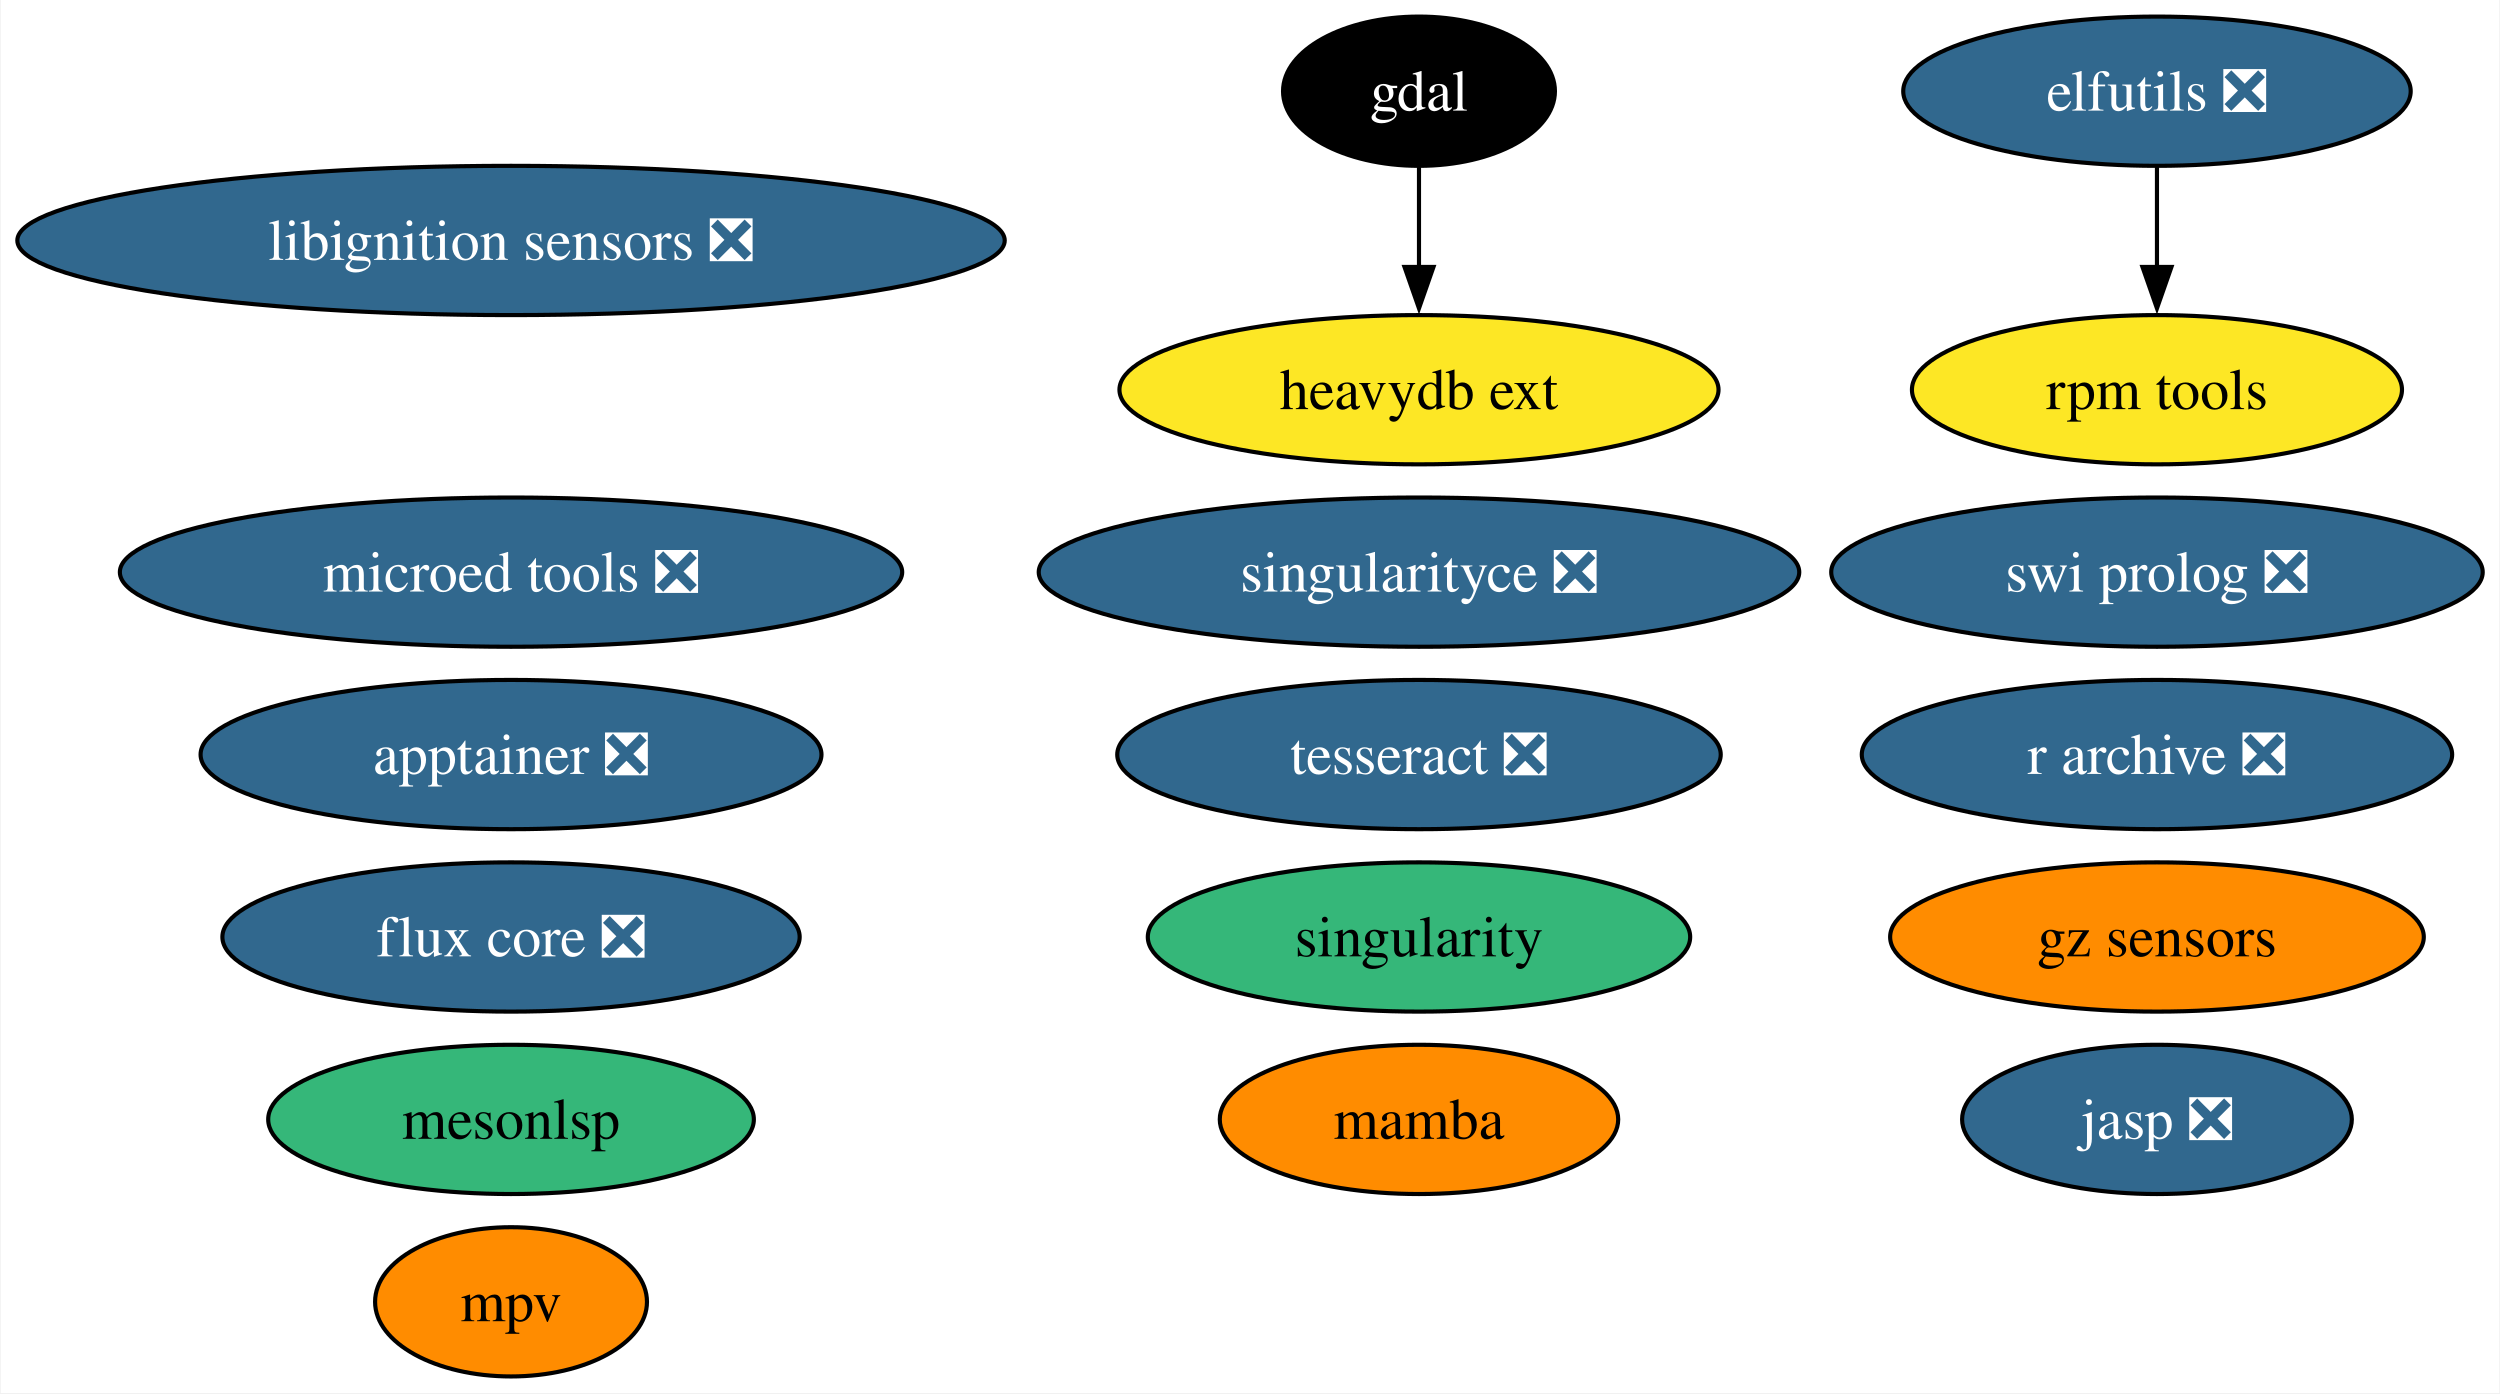
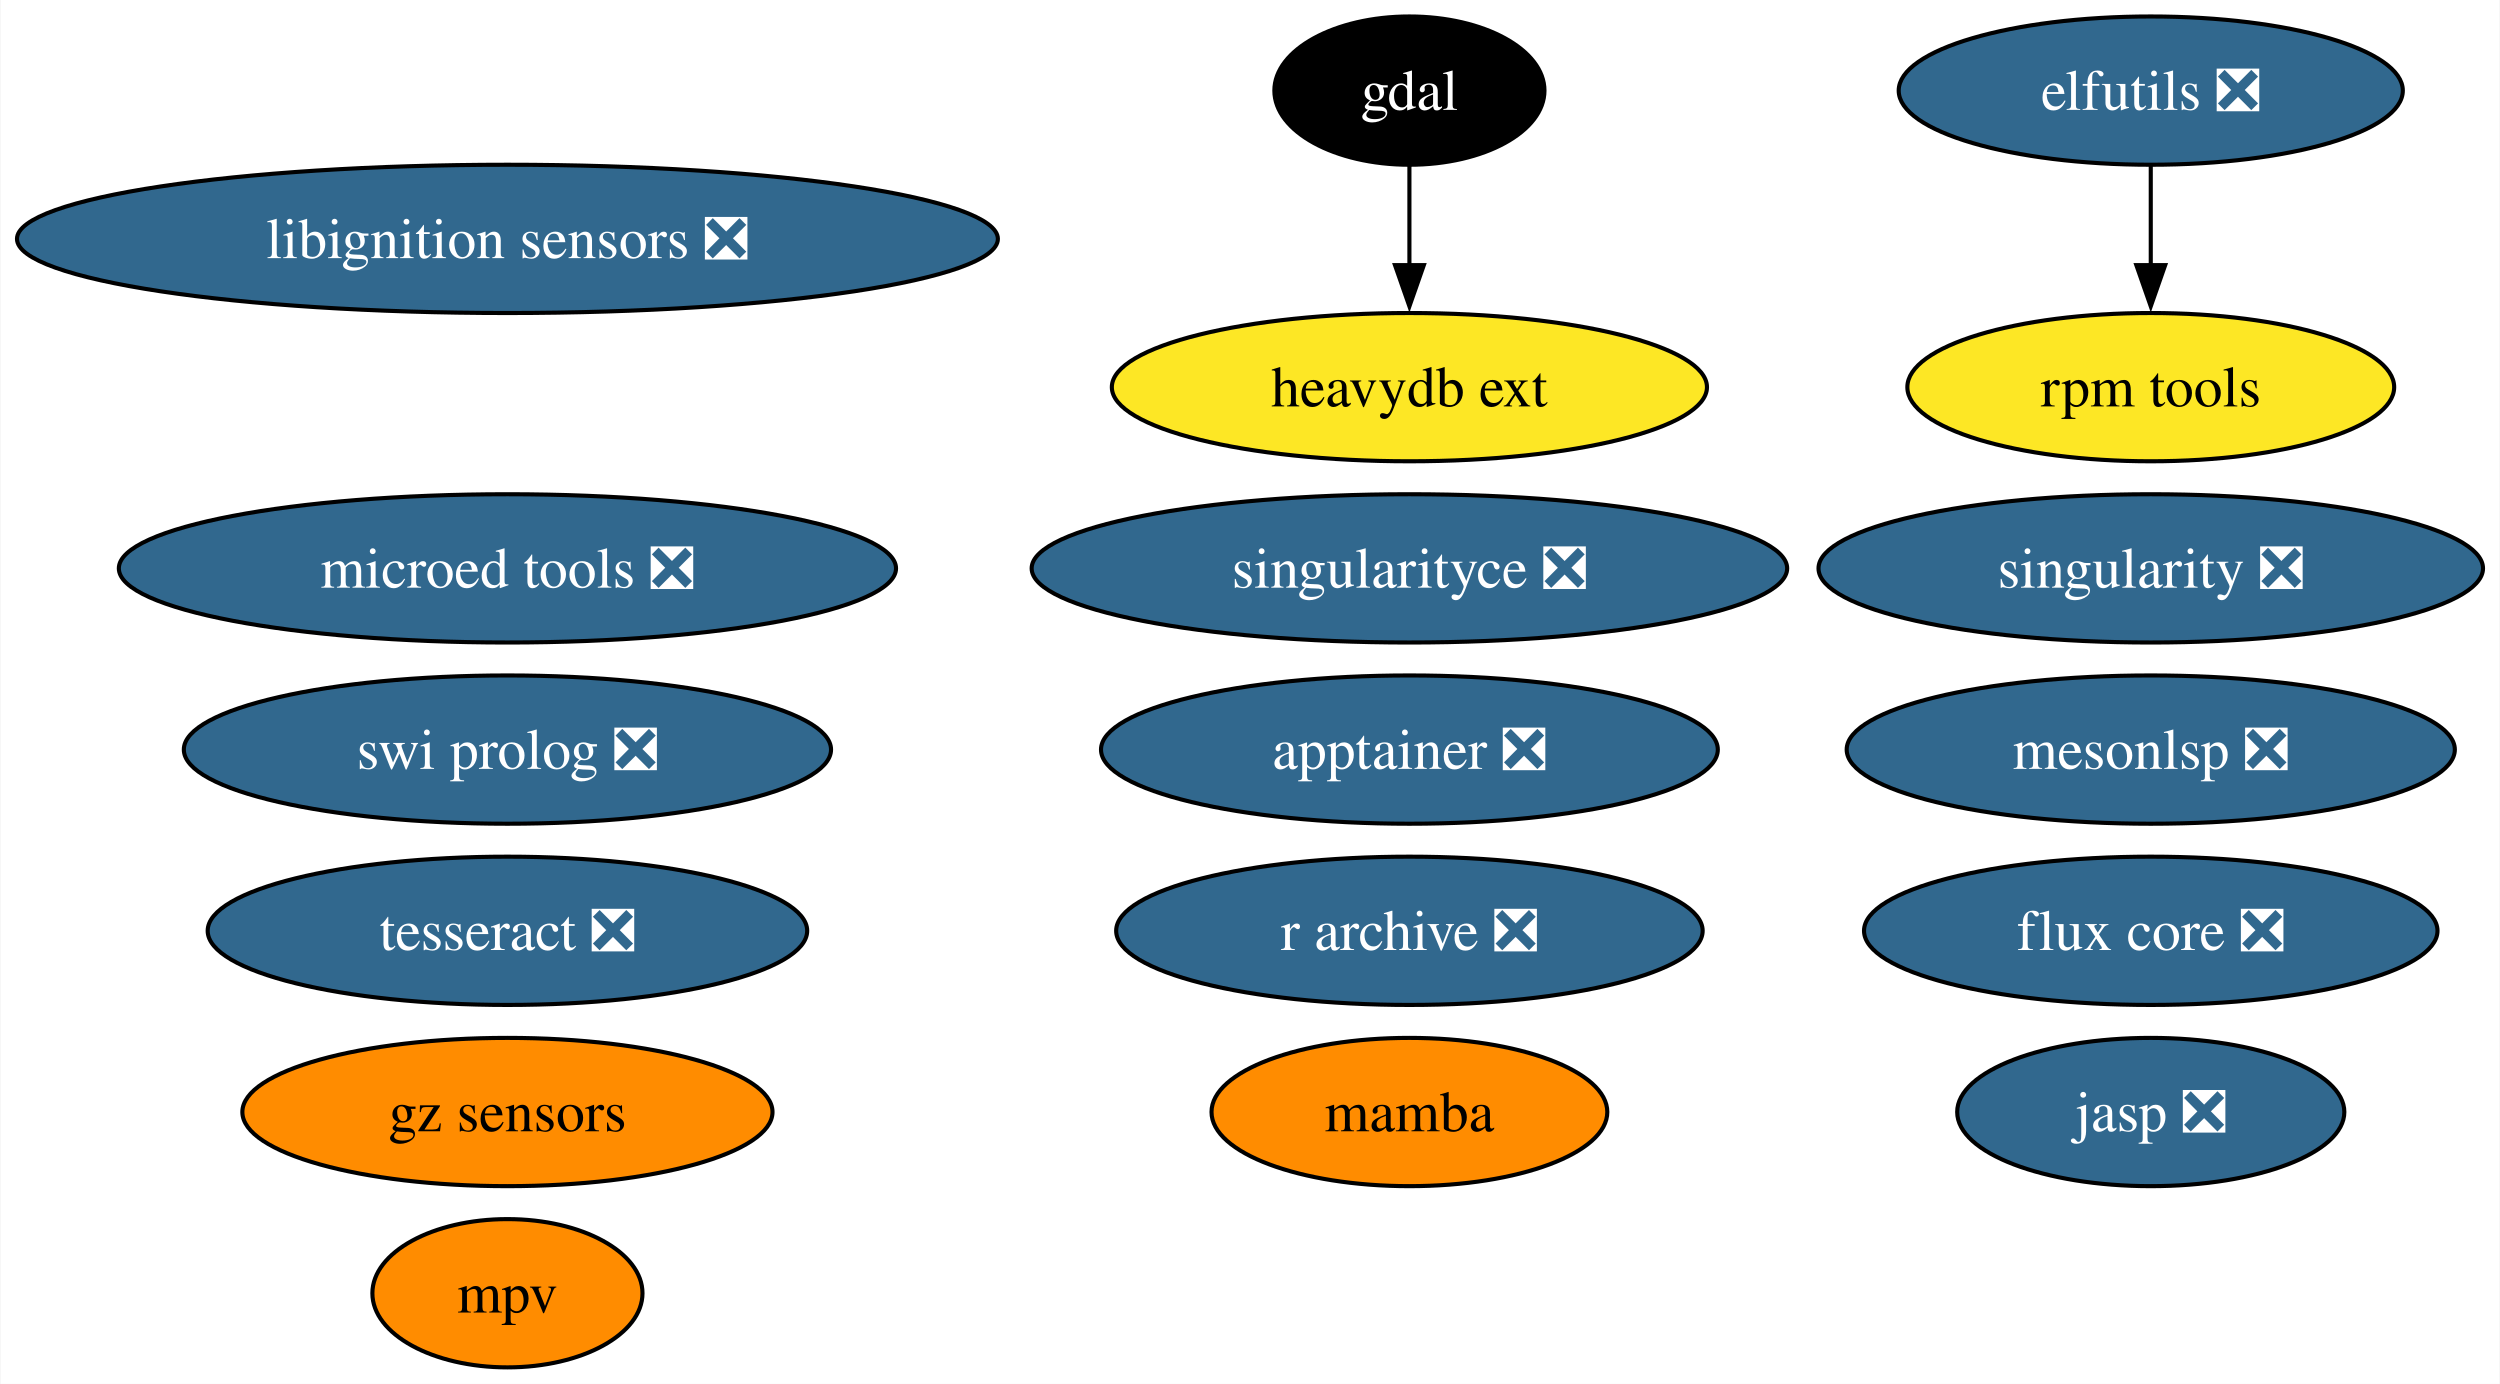
- <svg xmlns="http://www.w3.org/2000/svg" xmlns:xlink="http://www.w3.org/1999/xlink" width="603pt" height="336pt" viewBox="0.00 0.00 602.64 336.00">
+ <svg xmlns="http://www.w3.org/2000/svg" xmlns:xlink="http://www.w3.org/1999/xlink" width="607pt" height="336pt" viewBox="0.00 0.00 606.75 336.00">
  <g id="graph0" class="graph" transform="scale(1 1) rotate(0) translate(4 332)">
-     <polygon fill="white" stroke="none" points="-4,4 -4,-332 598.64,-332 598.64,4 -4,4" />
+     <polygon fill="white" stroke="none" points="-4,4 -4,-332 602.75,-332 602.75,4 -4,4" />
    <g id="node1" class="node">
      <g id="a_node1">
        <a xlink:href="https://github.com/conda-forge/elfutils-feedstock/pull/43" xlink:title="elfutils ❎">
-           <ellipse fill="#31688e" stroke="black" cx="516.08" cy="-310" rx="61.2" ry="18" />
-           <text text-anchor="middle" x="516.08" y="-305.32" font-family="Times,serif" font-size="14.00" fill="white">elfutils ❎</text>
+           <ellipse fill="#31688e" stroke="black" cx="518.08" cy="-310" rx="61.2" ry="18" />
+           <text text-anchor="middle" x="518.08" y="-305.32" font-family="Times,serif" font-size="14.00" fill="white">elfutils ❎</text>
        </a>
      </g>
    </g>
    <g id="node7" class="node">
      <g id="a_node7">
        <a xlink:href="https://github.com/conda-forge/rpm-tools-feedstock" xlink:title="rpm tools">
-           <ellipse fill="#fde725" stroke="black" cx="516.08" cy="-238" rx="59.1" ry="18" />
-           <text text-anchor="middle" x="516.08" y="-233.32" font-family="Times,serif" font-size="14.00">rpm tools</text>
+           <ellipse fill="#fde725" stroke="black" cx="518.08" cy="-238" rx="59.1" ry="18" />
+           <text text-anchor="middle" x="518.08" y="-233.32" font-family="Times,serif" font-size="14.00">rpm tools</text>
        </a>
      </g>
    </g>
    <g id="edge1" class="edge">
-       <path fill="none" stroke="black" d="M516.08,-291.7C516.08,-284.41 516.08,-275.73 516.08,-267.54" />
-       <polygon fill="black" stroke="black" points="519.58,-267.62 516.08,-257.62 512.58,-267.62 519.58,-267.62" />
+       <path fill="none" stroke="black" d="M518.08,-291.7C518.08,-284.41 518.08,-275.73 518.08,-267.54" />
+       <polygon fill="black" stroke="black" points="521.58,-267.62 518.08,-257.62 514.58,-267.62 521.58,-267.62" />
    </g>
    <g id="node2" class="node">
      <g id="a_node2">
        <a xlink:href="https://github.com/conda-forge/gdal-feedstock" xlink:title="gdal">
          <ellipse fill="#000000" stroke="black" cx="338.08" cy="-310" rx="32.79" ry="18" />
          <text text-anchor="middle" x="338.08" y="-305.32" font-family="Times,serif" font-size="14.00" fill="white">gdal</text>
        </a>
      </g>
    </g>
    <g id="node12" class="node">
      <g id="a_node12">
        <a xlink:href="https://github.com/conda-forge/heavydb-ext-feedstock" xlink:title="heavydb ext">
          <ellipse fill="#fde725" stroke="black" cx="338.08" cy="-238" rx="72.25" ry="18" />
          <text text-anchor="middle" x="338.08" y="-233.32" font-family="Times,serif" font-size="14.00">heavydb ext</text>
        </a>
      </g>
    </g>
    <g id="edge2" class="edge">
      <path fill="none" stroke="black" d="M338.08,-291.7C338.08,-284.41 338.08,-275.73 338.08,-267.54" />
      <polygon fill="black" stroke="black" points="341.58,-267.62 338.08,-257.62 334.58,-267.62 341.58,-267.62" />
    </g>
    <g id="node3" class="node">
      <g id="a_node3">
-         <a xlink:href="https://github.com/conda-forge/singularity-feedstock" xlink:title="singularity">
-           <ellipse fill="#35b779" stroke="black" cx="338.08" cy="-106" rx="65.41" ry="18" />
-           <text text-anchor="middle" x="338.08" y="-101.33" font-family="Times,serif" font-size="14.00">singularity</text>
+         <a xlink:href="https://github.com/conda-forge/singularity-feedstock/pull/61" xlink:title="singularity ❎">
+           <ellipse fill="#31688e" stroke="black" cx="518.08" cy="-194" rx="80.67" ry="18" />
+           <text text-anchor="middle" x="518.08" y="-189.32" font-family="Times,serif" font-size="14.00" fill="white">singularity ❎</text>
        </a>
      </g>
    </g>
    <g id="node4" class="node">
      <g id="a_node4">
        <a xlink:href="https://github.com/conda-forge/swi-prolog-feedstock/pull/23" xlink:title="swi prolog ❎">
-           <ellipse fill="#31688e" stroke="black" cx="516.08" cy="-194" rx="78.57" ry="18" />
-           <text text-anchor="middle" x="516.08" y="-189.32" font-family="Times,serif" font-size="14.00" fill="white">swi prolog ❎</text>
+           <ellipse fill="#31688e" stroke="black" cx="119.08" cy="-150" rx="78.57" ry="18" />
+           <text text-anchor="middle" x="119.08" y="-145.32" font-family="Times,serif" font-size="14.00" fill="white">swi prolog ❎</text>
        </a>
      </g>
    </g>
    <g id="node5" class="node">
      <g id="a_node5">
        <a xlink:href="https://github.com/conda-forge/tesseract-feedstock/pull/72" xlink:title="tesseract ❎">
-           <ellipse fill="#31688e" stroke="black" cx="338.08" cy="-150" rx="72.78" ry="18" />
-           <text text-anchor="middle" x="338.08" y="-145.32" font-family="Times,serif" font-size="14.00" fill="white">tesseract ❎</text>
+           <ellipse fill="#31688e" stroke="black" cx="119.08" cy="-106" rx="72.78" ry="18" />
+           <text text-anchor="middle" x="119.08" y="-101.33" font-family="Times,serif" font-size="14.00" fill="white">tesseract ❎</text>
        </a>
      </g>
    </g>
    <g id="node6" class="node">
      <g id="a_node6">
        <a xlink:href="https://github.com/conda-forge/mamba-feedstock" xlink:title="mamba">
          <ellipse fill="#ff8c00" stroke="black" cx="338.08" cy="-62" rx="48.05" ry="18" />
          <text text-anchor="middle" x="338.08" y="-57.33" font-family="Times,serif" font-size="14.00">mamba</text>
        </a>
      </g>
    </g>
    <g id="node8" class="node">
      <g id="a_node8">
        <a xlink:href="https://github.com/conda-forge/libignition-sensors-feedstock/pull/59" xlink:title="libignition sensors ❎">
          <ellipse fill="#31688e" stroke="black" cx="119.08" cy="-274" rx="119.08" ry="18" />
          <text text-anchor="middle" x="119.08" y="-269.32" font-family="Times,serif" font-size="14.00" fill="white">libignition sensors ❎</text>
        </a>
      </g>
    </g>
    <g id="node9" class="node">
      <g id="a_node9">
        <a xlink:href="https://github.com/conda-forge/jasp-feedstock/pull/30" xlink:title="jasp ❎">
-           <ellipse fill="#31688e" stroke="black" cx="516.08" cy="-62" rx="47" ry="18" />
-           <text text-anchor="middle" x="516.08" y="-57.33" font-family="Times,serif" font-size="14.00" fill="white">jasp ❎</text>
+           <ellipse fill="#31688e" stroke="black" cx="518.08" cy="-62" rx="47" ry="18" />
+           <text text-anchor="middle" x="518.08" y="-57.33" font-family="Times,serif" font-size="14.00" fill="white">jasp ❎</text>
        </a>
      </g>
    </g>
    <g id="node10" class="node">
      <g id="a_node10">
        <a xlink:href="https://github.com/conda-forge/singularityce-feedstock/pull/27" xlink:title="singularityce ❎">
          <ellipse fill="#31688e" stroke="black" cx="338.08" cy="-194" rx="91.72" ry="18" />
          <text text-anchor="middle" x="338.08" y="-189.32" font-family="Times,serif" font-size="14.00" fill="white">singularityce ❎</text>
        </a>
      </g>
    </g>
    <g id="node11" class="node">
      <g id="a_node11">
        <a xlink:href="https://github.com/conda-forge/microed-tools-feedstock/pull/29" xlink:title="microed tools ❎">
          <ellipse fill="#31688e" stroke="black" cx="119.08" cy="-194" rx="94.35" ry="18" />
          <text text-anchor="middle" x="119.08" y="-189.32" font-family="Times,serif" font-size="14.00" fill="white">microed tools ❎</text>
        </a>
      </g>
    </g>
    <g id="node13" class="node">
      <g id="a_node13">
        <a xlink:href="https://github.com/conda-forge/gz-sensors-feedstock" xlink:title="gz sensors">
-           <ellipse fill="#ff8c00" stroke="black" cx="516.08" cy="-106" rx="64.36" ry="18" />
-           <text text-anchor="middle" x="516.08" y="-101.33" font-family="Times,serif" font-size="14.00">gz sensors</text>
+           <ellipse fill="#ff8c00" stroke="black" cx="119.08" cy="-62" rx="64.36" ry="18" />
+           <text text-anchor="middle" x="119.08" y="-57.33" font-family="Times,serif" font-size="14.00">gz sensors</text>
        </a>
      </g>
    </g>
    <g id="node14" class="node">
      <g id="a_node14">
        <a xlink:href="https://github.com/conda-forge/apptainer-feedstock/pull/37" xlink:title="apptainer ❎">
-           <ellipse fill="#31688e" stroke="black" cx="119.08" cy="-150" rx="74.88" ry="18" />
-           <text text-anchor="middle" x="119.08" y="-145.32" font-family="Times,serif" font-size="14.00" fill="white">apptainer ❎</text>
+           <ellipse fill="#31688e" stroke="black" cx="338.08" cy="-150" rx="74.88" ry="18" />
+           <text text-anchor="middle" x="338.08" y="-145.32" font-family="Times,serif" font-size="14.00" fill="white">apptainer ❎</text>
        </a>
      </g>
    </g>
    <g id="node15" class="node">
      <g id="a_node15">
        <a xlink:href="https://github.com/conda-forge/flux-core-feedstock/pull/69" xlink:title="flux core ❎">
-           <ellipse fill="#31688e" stroke="black" cx="119.08" cy="-106" rx="69.62" ry="18" />
-           <text text-anchor="middle" x="119.08" y="-101.33" font-family="Times,serif" font-size="14.00" fill="white">flux core ❎</text>
+           <ellipse fill="#31688e" stroke="black" cx="518.08" cy="-106" rx="69.62" ry="18" />
+           <text text-anchor="middle" x="518.08" y="-101.33" font-family="Times,serif" font-size="14.00" fill="white">flux core ❎</text>
        </a>
      </g>
    </g>
    <g id="node16" class="node">
      <g id="a_node16">
        <a xlink:href="https://github.com/conda-forge/r-archive-feedstock/pull/12" xlink:title="r archive ❎">
-           <ellipse fill="#31688e" stroke="black" cx="516.08" cy="-150" rx="71.2" ry="18" />
-           <text text-anchor="middle" x="516.08" y="-145.32" font-family="Times,serif" font-size="14.00" fill="white">r archive ❎</text>
+           <ellipse fill="#31688e" stroke="black" cx="338.08" cy="-106" rx="71.2" ry="18" />
+           <text text-anchor="middle" x="338.08" y="-101.33" font-family="Times,serif" font-size="14.00" fill="white">r archive ❎</text>
        </a>
      </g>
    </g>
    <g id="node17" class="node">
      <g id="a_node17">
        <a xlink:href="https://github.com/conda-forge/mpv-feedstock" xlink:title="mpv">
          <ellipse fill="#ff8c00" stroke="black" cx="119.08" cy="-18" rx="32.79" ry="18" />
          <text text-anchor="middle" x="119.08" y="-13.32" font-family="Times,serif" font-size="14.00">mpv</text>
        </a>
      </g>
    </g>
    <g id="node18" class="node">
      <g id="a_node18">
-         <a xlink:href="https://github.com/conda-forge/mesonlsp-feedstock" xlink:title="mesonlsp">
-           <ellipse fill="#35b779" stroke="black" cx="119.08" cy="-62" rx="58.57" ry="18" />
-           <text text-anchor="middle" x="119.08" y="-57.33" font-family="Times,serif" font-size="14.00">mesonlsp</text>
+         <a xlink:href="https://github.com/conda-forge/mesonlsp-feedstock/pull/9" xlink:title="mesonlsp ❎">
+           <ellipse fill="#31688e" stroke="black" cx="518.08" cy="-150" rx="73.83" ry="18" />
+           <text text-anchor="middle" x="518.08" y="-145.32" font-family="Times,serif" font-size="14.00" fill="white">mesonlsp ❎</text>
        </a>
      </g>
    </g>
  </g>
</svg>
